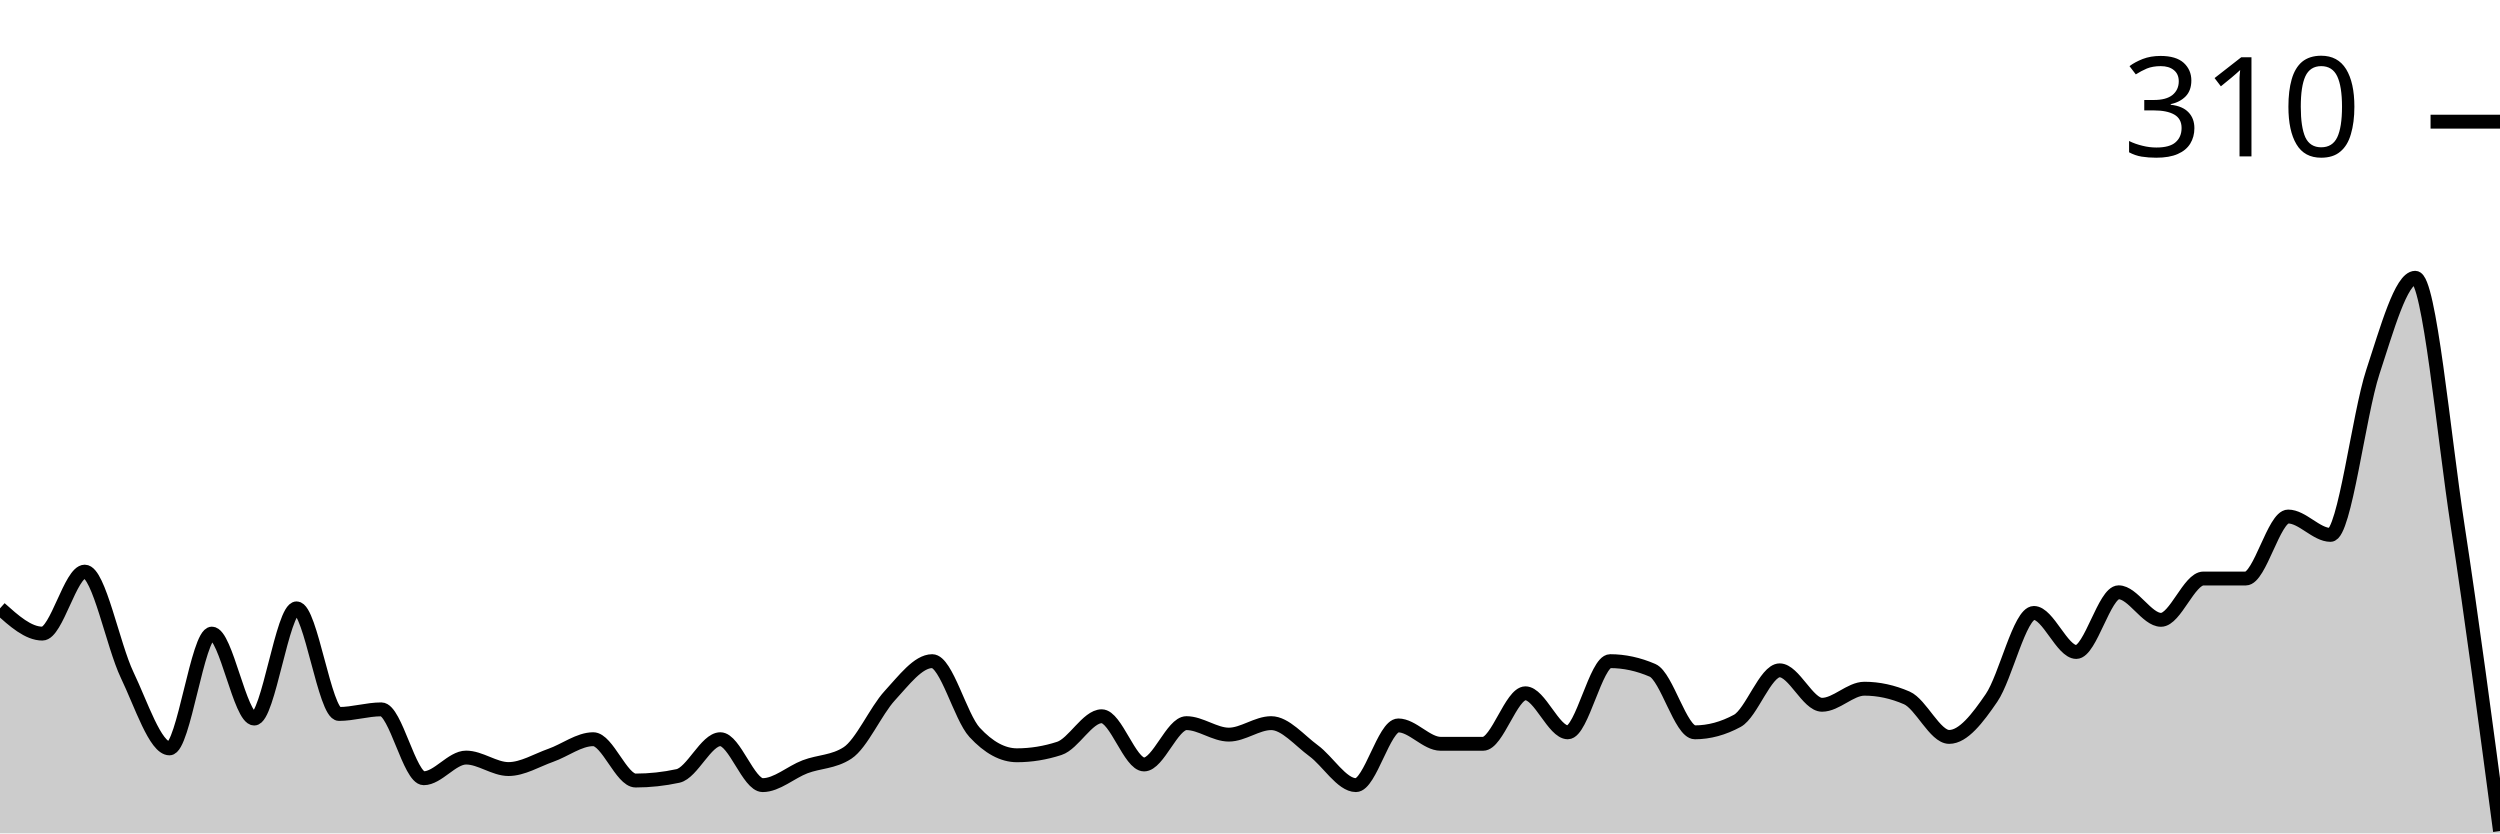
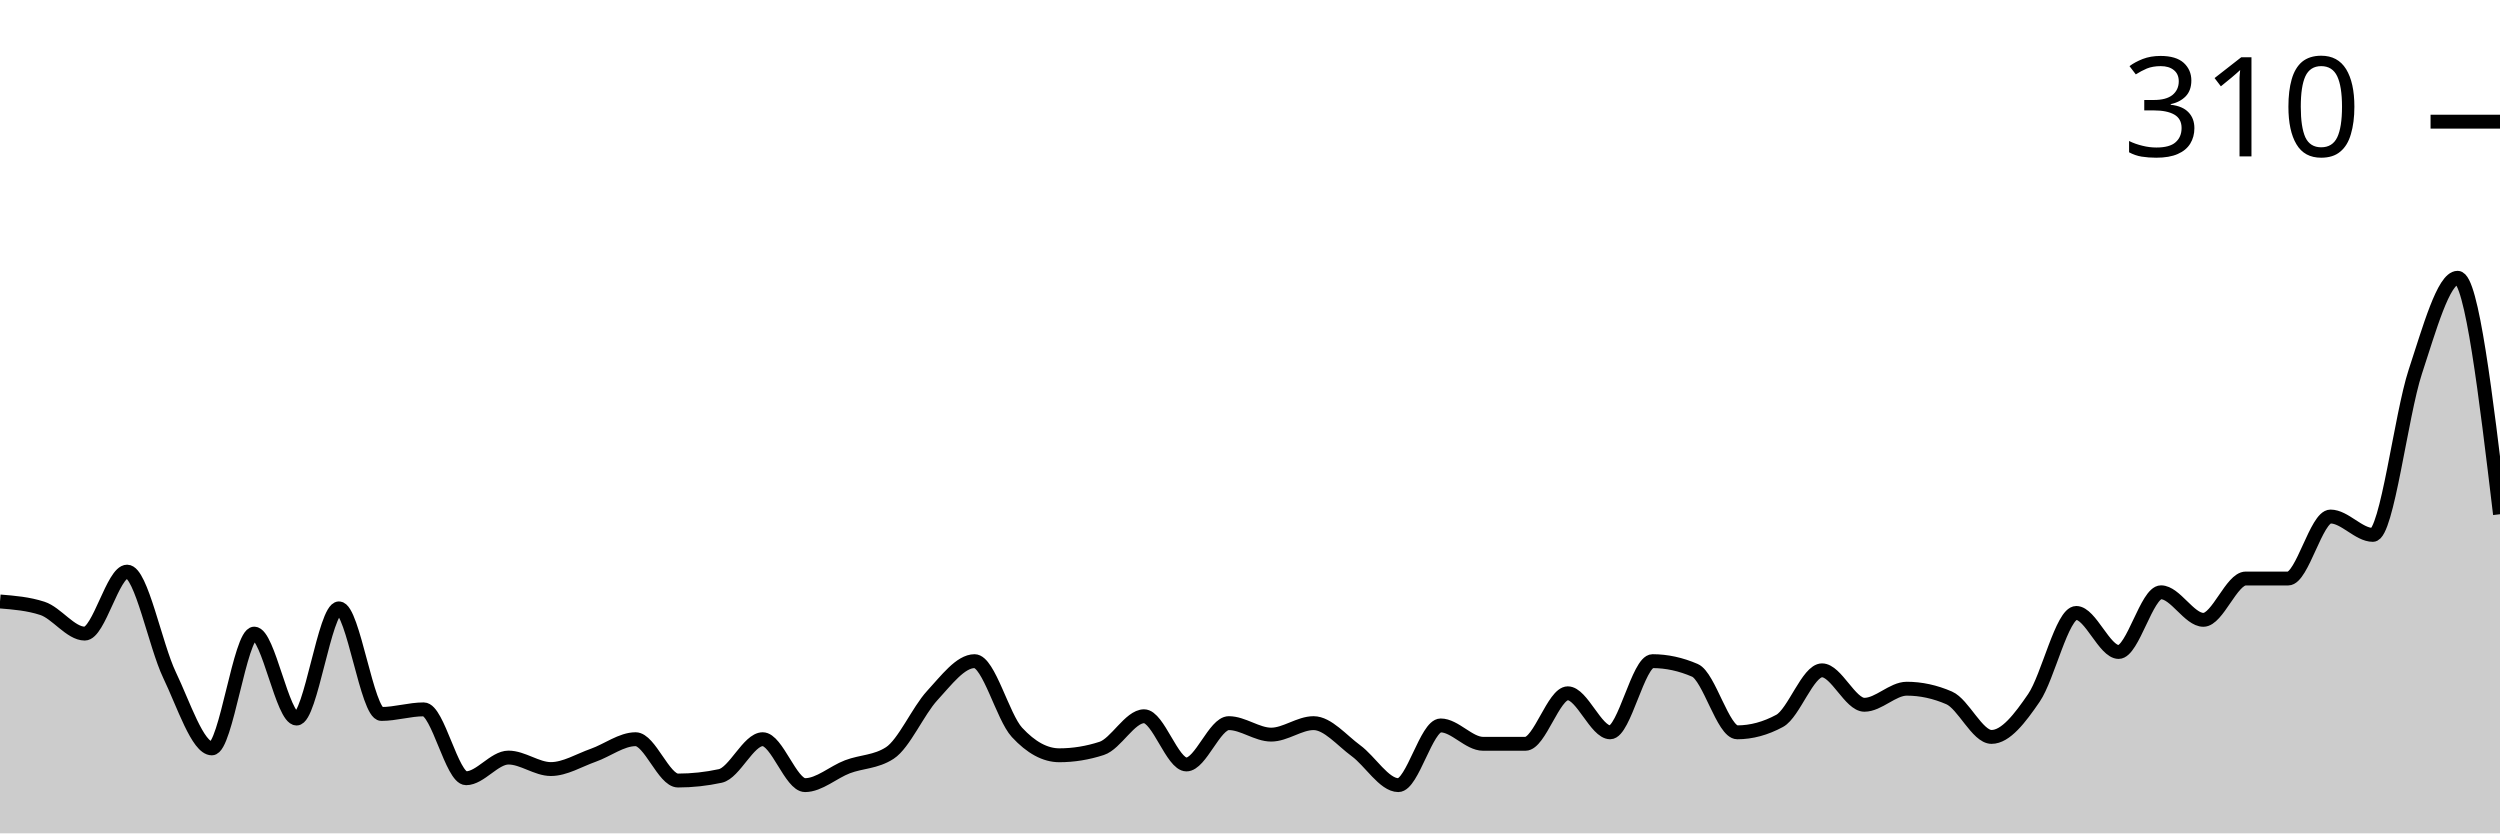
<svg xmlns="http://www.w3.org/2000/svg" viewBox="0 0 180 60">
  <g transform="translate(0,20)">
-     <path class="area" fill="rgba(0, 0, 0, 0.2)" d="M0,23.802C1.017,24.711,2.034,25.62,3.051,25.62C4.068,25.62,5.085,21.157,6.102,21.157C7.119,21.157,8.136,26.474,9.153,28.595C10.169,30.716,11.186,33.884,12.203,33.884C13.22,33.884,14.237,25.62,15.254,25.62C16.271,25.62,17.288,31.736,18.305,31.736C19.322,31.736,20.339,23.802,21.356,23.802C22.373,23.802,23.39,31.405,24.407,31.405C25.424,31.405,26.441,31.074,27.458,31.074C28.475,31.074,29.492,36.033,30.508,36.033C31.525,36.033,32.542,34.545,33.559,34.545C34.576,34.545,35.593,35.372,36.61,35.372C37.627,35.372,38.644,34.738,39.661,34.38C40.678,34.022,41.695,33.223,42.712,33.223C43.729,33.223,44.746,36.198,45.763,36.198C46.78,36.198,47.797,36.088,48.814,35.868C49.831,35.647,50.847,33.223,51.864,33.223C52.881,33.223,53.898,36.529,54.915,36.529C55.932,36.529,56.949,35.592,57.966,35.207C58.983,34.821,60,34.876,61.017,34.215C62.034,33.554,63.051,31.185,64.068,30.083C65.085,28.981,66.102,27.603,67.119,27.603C68.136,27.603,69.153,31.625,70.169,32.727C71.186,33.829,72.203,34.38,73.22,34.38C74.237,34.38,75.254,34.215,76.271,33.884C77.288,33.554,78.305,31.57,79.322,31.57C80.339,31.57,81.356,35.041,82.373,35.041C83.39,35.041,84.407,32.066,85.424,32.066C86.441,32.066,87.458,32.893,88.475,32.893C89.492,32.893,90.508,32.066,91.525,32.066C92.542,32.066,93.559,33.306,94.576,34.05C95.593,34.793,96.61,36.529,97.627,36.529C98.644,36.529,99.661,32.231,100.678,32.231C101.695,32.231,102.712,33.554,103.729,33.554C104.746,33.554,105.763,33.554,106.78,33.554C107.797,33.554,108.814,29.917,109.831,29.917C110.847,29.917,111.864,32.727,112.881,32.727C113.898,32.727,114.915,27.603,115.932,27.603C116.949,27.603,117.966,27.824,118.983,28.264C120,28.705,121.017,32.727,122.034,32.727C123.051,32.727,124.068,32.452,125.085,31.901C126.102,31.35,127.119,28.264,128.136,28.264C129.153,28.264,130.169,30.744,131.186,30.744C132.203,30.744,133.22,29.587,134.237,29.587C135.254,29.587,136.271,29.807,137.288,30.248C138.305,30.689,139.322,33.058,140.339,33.058C141.356,33.058,142.373,31.736,143.39,30.248C144.407,28.76,145.424,24.132,146.441,24.132C147.458,24.132,148.475,26.942,149.492,26.942C150.508,26.942,151.525,22.645,152.542,22.645C153.559,22.645,154.576,24.628,155.593,24.628C156.61,24.628,157.627,21.653,158.644,21.653C159.661,21.653,160.678,21.653,161.695,21.653C162.712,21.653,163.729,17.19,164.746,17.19C165.763,17.19,166.78,18.512,167.797,18.512C168.814,18.512,169.831,9.862,170.847,6.777C171.864,3.691,172.881,0,173.898,0C174.915,0,175.932,11.212,176.949,17.851C177.966,24.49,178.983,32.163,180,39.835L180,40C178.983,40,177.966,40,176.949,40C175.932,40,174.915,40,173.898,40C172.881,40,171.864,40,170.847,40C169.831,40,168.814,40,167.797,40C166.78,40,165.763,40,164.746,40C163.729,40,162.712,40,161.695,40C160.678,40,159.661,40,158.644,40C157.627,40,156.61,40,155.593,40C154.576,40,153.559,40,152.542,40C151.525,40,150.508,40,149.492,40C148.475,40,147.458,40,146.441,40C145.424,40,144.407,40,143.39,40C142.373,40,141.356,40,140.339,40C139.322,40,138.305,40,137.288,40C136.271,40,135.254,40,134.237,40C133.22,40,132.203,40,131.186,40C130.169,40,129.153,40,128.136,40C127.119,40,126.102,40,125.085,40C124.068,40,123.051,40,122.034,40C121.017,40,120,40,118.983,40C117.966,40,116.949,40,115.932,40C114.915,40,113.898,40,112.881,40C111.864,40,110.847,40,109.831,40C108.814,40,107.797,40,106.78,40C105.763,40,104.746,40,103.729,40C102.712,40,101.695,40,100.678,40C99.661,40,98.644,40,97.627,40C96.61,40,95.593,40,94.576,40C93.559,40,92.542,40,91.525,40C90.508,40,89.492,40,88.475,40C87.458,40,86.441,40,85.424,40C84.407,40,83.39,40,82.373,40C81.356,40,80.339,40,79.322,40C78.305,40,77.288,40,76.271,40C75.254,40,74.237,40,73.22,40C72.203,40,71.186,40,70.169,40C69.153,40,68.136,40,67.119,40C66.102,40,65.085,40,64.068,40C63.051,40,62.034,40,61.017,40C60,40,58.983,40,57.966,40C56.949,40,55.932,40,54.915,40C53.898,40,52.881,40,51.864,40C50.847,40,49.831,40,48.814,40C47.797,40,46.78,40,45.763,40C44.746,40,43.729,40,42.712,40C41.695,40,40.678,40,39.661,40C38.644,40,37.627,40,36.61,40C35.593,40,34.576,40,33.559,40C32.542,40,31.525,40,30.508,40C29.492,40,28.475,40,27.458,40C26.441,40,25.424,40,24.407,40C23.39,40,22.373,40,21.356,40C20.339,40,19.322,40,18.305,40C17.288,40,16.271,40,15.254,40C14.237,40,13.22,40,12.203,40C11.186,40,10.169,40,9.153,40C8.136,40,7.119,40,6.102,40C5.085,40,4.068,40,3.051,40C2.034,40,1.017,40,0,40Z" />
-     <path class="line" stroke="black" fill="none" d="M0,23.802C1.017,24.711,2.034,25.62,3.051,25.62C4.068,25.62,5.085,21.157,6.102,21.157C7.119,21.157,8.136,26.474,9.153,28.595C10.169,30.716,11.186,33.884,12.203,33.884C13.22,33.884,14.237,25.62,15.254,25.62C16.271,25.62,17.288,31.736,18.305,31.736C19.322,31.736,20.339,23.802,21.356,23.802C22.373,23.802,23.39,31.405,24.407,31.405C25.424,31.405,26.441,31.074,27.458,31.074C28.475,31.074,29.492,36.033,30.508,36.033C31.525,36.033,32.542,34.545,33.559,34.545C34.576,34.545,35.593,35.372,36.61,35.372C37.627,35.372,38.644,34.738,39.661,34.38C40.678,34.022,41.695,33.223,42.712,33.223C43.729,33.223,44.746,36.198,45.763,36.198C46.78,36.198,47.797,36.088,48.814,35.868C49.831,35.647,50.847,33.223,51.864,33.223C52.881,33.223,53.898,36.529,54.915,36.529C55.932,36.529,56.949,35.592,57.966,35.207C58.983,34.821,60,34.876,61.017,34.215C62.034,33.554,63.051,31.185,64.068,30.083C65.085,28.981,66.102,27.603,67.119,27.603C68.136,27.603,69.153,31.625,70.169,32.727C71.186,33.829,72.203,34.38,73.22,34.38C74.237,34.38,75.254,34.215,76.271,33.884C77.288,33.554,78.305,31.57,79.322,31.57C80.339,31.57,81.356,35.041,82.373,35.041C83.39,35.041,84.407,32.066,85.424,32.066C86.441,32.066,87.458,32.893,88.475,32.893C89.492,32.893,90.508,32.066,91.525,32.066C92.542,32.066,93.559,33.306,94.576,34.05C95.593,34.793,96.61,36.529,97.627,36.529C98.644,36.529,99.661,32.231,100.678,32.231C101.695,32.231,102.712,33.554,103.729,33.554C104.746,33.554,105.763,33.554,106.78,33.554C107.797,33.554,108.814,29.917,109.831,29.917C110.847,29.917,111.864,32.727,112.881,32.727C113.898,32.727,114.915,27.603,115.932,27.603C116.949,27.603,117.966,27.824,118.983,28.264C120,28.705,121.017,32.727,122.034,32.727C123.051,32.727,124.068,32.452,125.085,31.901C126.102,31.35,127.119,28.264,128.136,28.264C129.153,28.264,130.169,30.744,131.186,30.744C132.203,30.744,133.22,29.587,134.237,29.587C135.254,29.587,136.271,29.807,137.288,30.248C138.305,30.689,139.322,33.058,140.339,33.058C141.356,33.058,142.373,31.736,143.39,30.248C144.407,28.76,145.424,24.132,146.441,24.132C147.458,24.132,148.475,26.942,149.492,26.942C150.508,26.942,151.525,22.645,152.542,22.645C153.559,22.645,154.576,24.628,155.593,24.628C156.61,24.628,157.627,21.653,158.644,21.653C159.661,21.653,160.678,21.653,161.695,21.653C162.712,21.653,163.729,17.19,164.746,17.19C165.763,17.19,166.78,18.512,167.797,18.512C168.814,18.512,169.831,9.862,170.847,6.777C171.864,3.691,172.881,0,173.898,0C174.915,0,175.932,11.212,176.949,17.851C177.966,24.49,178.983,32.163,180,39.835" />
+     <path class="area" fill="rgba(0, 0, 0, 0.2)" d="M0,23.306C1.017,23.388,2.034,23.471,3.051,23.802C4.068,24.132,5.085,25.62,6.102,25.62C7.119,25.62,8.136,21.157,9.153,21.157C10.169,21.157,11.186,26.474,12.203,28.595C13.22,30.716,14.237,33.884,15.254,33.884C16.271,33.884,17.288,25.62,18.305,25.62C19.322,25.62,20.339,31.736,21.356,31.736C22.373,31.736,23.39,23.802,24.407,23.802C25.424,23.802,26.441,31.405,27.458,31.405C28.475,31.405,29.492,31.074,30.508,31.074C31.525,31.074,32.542,36.033,33.559,36.033C34.576,36.033,35.593,34.545,36.61,34.545C37.627,34.545,38.644,35.372,39.661,35.372C40.678,35.372,41.695,34.738,42.712,34.38C43.729,34.022,44.746,33.223,45.763,33.223C46.78,33.223,47.797,36.198,48.814,36.198C49.831,36.198,50.847,36.088,51.864,35.868C52.881,35.647,53.898,33.223,54.915,33.223C55.932,33.223,56.949,36.529,57.966,36.529C58.983,36.529,60,35.592,61.017,35.207C62.034,34.821,63.051,34.876,64.068,34.215C65.085,33.554,66.102,31.185,67.119,30.083C68.136,28.981,69.153,27.603,70.169,27.603C71.186,27.603,72.203,31.625,73.22,32.727C74.237,33.829,75.254,34.38,76.271,34.38C77.288,34.38,78.305,34.215,79.322,33.884C80.339,33.554,81.356,31.57,82.373,31.57C83.39,31.57,84.407,35.041,85.424,35.041C86.441,35.041,87.458,32.066,88.475,32.066C89.492,32.066,90.508,32.893,91.525,32.893C92.542,32.893,93.559,32.066,94.576,32.066C95.593,32.066,96.61,33.306,97.627,34.05C98.644,34.793,99.661,36.529,100.678,36.529C101.695,36.529,102.712,32.231,103.729,32.231C104.746,32.231,105.763,33.554,106.78,33.554C107.797,33.554,108.814,33.554,109.831,33.554C110.847,33.554,111.864,29.917,112.881,29.917C113.898,29.917,114.915,32.727,115.932,32.727C116.949,32.727,117.966,27.603,118.983,27.603C120,27.603,121.017,27.824,122.034,28.264C123.051,28.705,124.068,32.727,125.085,32.727C126.102,32.727,127.119,32.452,128.136,31.901C129.153,31.35,130.169,28.264,131.186,28.264C132.203,28.264,133.22,30.744,134.237,30.744C135.254,30.744,136.271,29.587,137.288,29.587C138.305,29.587,139.322,29.807,140.339,30.248C141.356,30.689,142.373,33.058,143.39,33.058C144.407,33.058,145.424,31.736,146.441,30.248C147.458,28.76,148.475,24.132,149.492,24.132C150.508,24.132,151.525,26.942,152.542,26.942C153.559,26.942,154.576,22.645,155.593,22.645C156.61,22.645,157.627,24.628,158.644,24.628C159.661,24.628,160.678,21.653,161.695,21.653C162.712,21.653,163.729,21.653,164.746,21.653C165.763,21.653,166.78,17.19,167.797,17.19C168.814,17.19,169.831,18.512,170.847,18.512C171.864,18.512,172.881,9.862,173.898,6.777C174.915,3.691,175.932,0,176.949,0C177.966,0,178.983,8.512,180,17.025L180,40C178.983,40,177.966,40,176.949,40C175.932,40,174.915,40,173.898,40C172.881,40,171.864,40,170.847,40C169.831,40,168.814,40,167.797,40C166.78,40,165.763,40,164.746,40C163.729,40,162.712,40,161.695,40C160.678,40,159.661,40,158.644,40C157.627,40,156.61,40,155.593,40C154.576,40,153.559,40,152.542,40C151.525,40,150.508,40,149.492,40C148.475,40,147.458,40,146.441,40C145.424,40,144.407,40,143.39,40C142.373,40,141.356,40,140.339,40C139.322,40,138.305,40,137.288,40C136.271,40,135.254,40,134.237,40C133.22,40,132.203,40,131.186,40C130.169,40,129.153,40,128.136,40C127.119,40,126.102,40,125.085,40C124.068,40,123.051,40,122.034,40C121.017,40,120,40,118.983,40C117.966,40,116.949,40,115.932,40C114.915,40,113.898,40,112.881,40C111.864,40,110.847,40,109.831,40C108.814,40,107.797,40,106.78,40C105.763,40,104.746,40,103.729,40C102.712,40,101.695,40,100.678,40C99.661,40,98.644,40,97.627,40C96.61,40,95.593,40,94.576,40C93.559,40,92.542,40,91.525,40C90.508,40,89.492,40,88.475,40C87.458,40,86.441,40,85.424,40C84.407,40,83.39,40,82.373,40C81.356,40,80.339,40,79.322,40C78.305,40,77.288,40,76.271,40C75.254,40,74.237,40,73.22,40C72.203,40,71.186,40,70.169,40C69.153,40,68.136,40,67.119,40C66.102,40,65.085,40,64.068,40C63.051,40,62.034,40,61.017,40C60,40,58.983,40,57.966,40C56.949,40,55.932,40,54.915,40C53.898,40,52.881,40,51.864,40C50.847,40,49.831,40,48.814,40C47.797,40,46.78,40,45.763,40C44.746,40,43.729,40,42.712,40C41.695,40,40.678,40,39.661,40C38.644,40,37.627,40,36.61,40C35.593,40,34.576,40,33.559,40C32.542,40,31.525,40,30.508,40C29.492,40,28.475,40,27.458,40C26.441,40,25.424,40,24.407,40C23.39,40,22.373,40,21.356,40C20.339,40,19.322,40,18.305,40C17.288,40,16.271,40,15.254,40C14.237,40,13.22,40,12.203,40C11.186,40,10.169,40,9.153,40C8.136,40,7.119,40,6.102,40C5.085,40,4.068,40,3.051,40C2.034,40,1.017,40,0,40Z" />
+     <path class="line" stroke="black" fill="none" d="M0,23.306C1.017,23.388,2.034,23.471,3.051,23.802C4.068,24.132,5.085,25.62,6.102,25.62C7.119,25.62,8.136,21.157,9.153,21.157C10.169,21.157,11.186,26.474,12.203,28.595C13.22,30.716,14.237,33.884,15.254,33.884C16.271,33.884,17.288,25.62,18.305,25.62C19.322,25.62,20.339,31.736,21.356,31.736C22.373,31.736,23.39,23.802,24.407,23.802C25.424,23.802,26.441,31.405,27.458,31.405C28.475,31.405,29.492,31.074,30.508,31.074C31.525,31.074,32.542,36.033,33.559,36.033C34.576,36.033,35.593,34.545,36.61,34.545C37.627,34.545,38.644,35.372,39.661,35.372C40.678,35.372,41.695,34.738,42.712,34.38C43.729,34.022,44.746,33.223,45.763,33.223C46.78,33.223,47.797,36.198,48.814,36.198C49.831,36.198,50.847,36.088,51.864,35.868C52.881,35.647,53.898,33.223,54.915,33.223C55.932,33.223,56.949,36.529,57.966,36.529C58.983,36.529,60,35.592,61.017,35.207C62.034,34.821,63.051,34.876,64.068,34.215C65.085,33.554,66.102,31.185,67.119,30.083C68.136,28.981,69.153,27.603,70.169,27.603C71.186,27.603,72.203,31.625,73.22,32.727C74.237,33.829,75.254,34.38,76.271,34.38C77.288,34.38,78.305,34.215,79.322,33.884C80.339,33.554,81.356,31.57,82.373,31.57C83.39,31.57,84.407,35.041,85.424,35.041C86.441,35.041,87.458,32.066,88.475,32.066C89.492,32.066,90.508,32.893,91.525,32.893C92.542,32.893,93.559,32.066,94.576,32.066C95.593,32.066,96.61,33.306,97.627,34.05C98.644,34.793,99.661,36.529,100.678,36.529C101.695,36.529,102.712,32.231,103.729,32.231C104.746,32.231,105.763,33.554,106.78,33.554C107.797,33.554,108.814,33.554,109.831,33.554C110.847,33.554,111.864,29.917,112.881,29.917C113.898,29.917,114.915,32.727,115.932,32.727C116.949,32.727,117.966,27.603,118.983,27.603C120,27.603,121.017,27.824,122.034,28.264C123.051,28.705,124.068,32.727,125.085,32.727C126.102,32.727,127.119,32.452,128.136,31.901C129.153,31.35,130.169,28.264,131.186,28.264C132.203,28.264,133.22,30.744,134.237,30.744C135.254,30.744,136.271,29.587,137.288,29.587C138.305,29.587,139.322,29.807,140.339,30.248C141.356,30.689,142.373,33.058,143.39,33.058C144.407,33.058,145.424,31.736,146.441,30.248C147.458,28.76,148.475,24.132,149.492,24.132C150.508,24.132,151.525,26.942,152.542,26.942C153.559,26.942,154.576,22.645,155.593,22.645C156.61,22.645,157.627,24.628,158.644,24.628C159.661,24.628,160.678,21.653,161.695,21.653C162.712,21.653,163.729,21.653,164.746,21.653C165.763,21.653,166.78,17.19,167.797,17.19C168.814,17.19,169.831,18.512,170.847,18.512C171.864,18.512,172.881,9.862,173.898,6.777C174.915,3.691,175.932,0,176.949,0C177.966,0,178.983,8.512,180,17.025" />
    <path class="axis-ceiling" stroke-width="1" stroke="black" fill="none" d="M175,-11.24L180,-11.24" />
    <text class="axis-ceiling-label" font-family="sans-serif" text-anchor="end" font-size="10px" x="170" y="-8.74">310</text>
  </g>
</svg>
